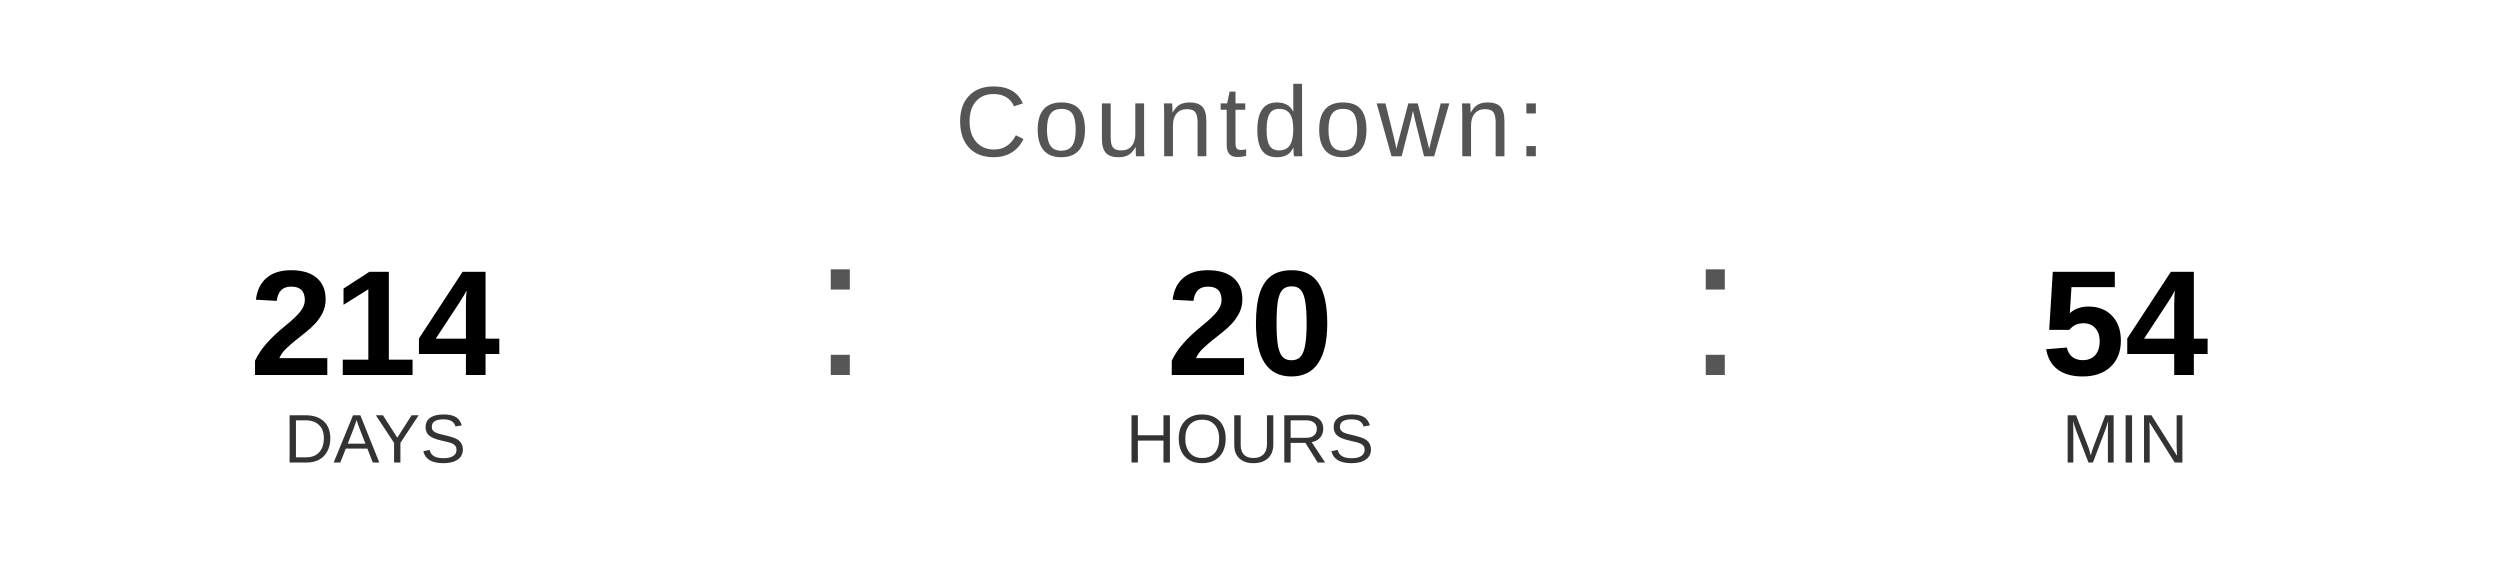
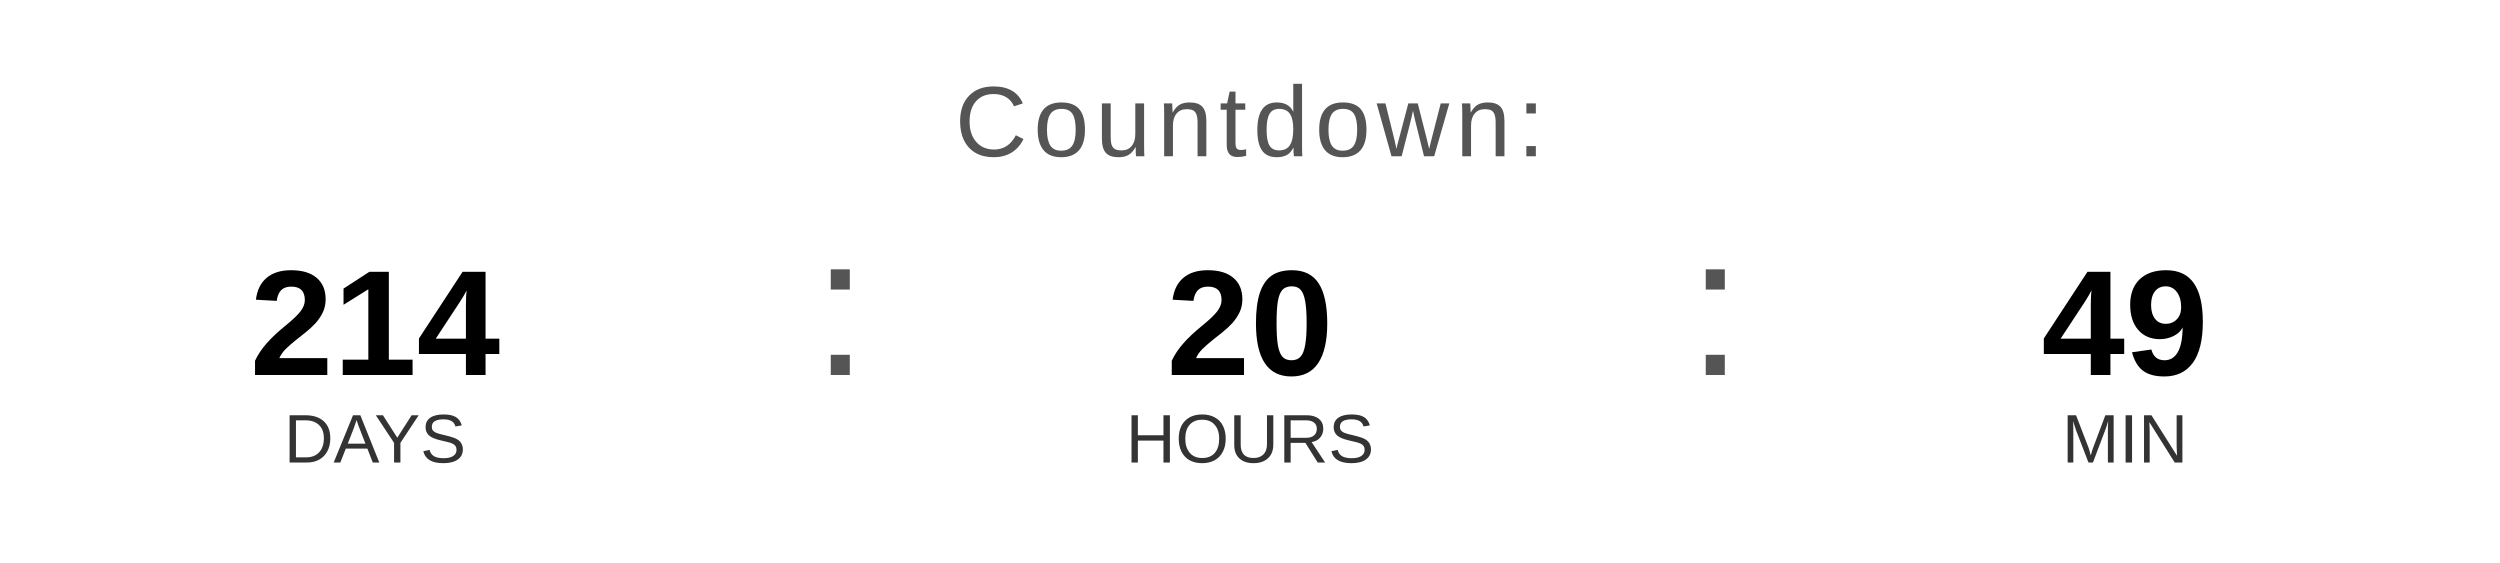
<svg xmlns="http://www.w3.org/2000/svg" width="400" height="90" viewBox="0 0 400 90">
  <text x="200" y="25" font-family="Arial, Helvetica, sans-serif" font-size="16" fill="#555555" text-anchor="middle" letter-spacing="1">
    Countdown:
  </text>
  <text x="60" y="60" font-family="Arial, Helvetica, sans-serif" font-size="24" font-weight="bold" fill="#000000" text-anchor="middle">214</text>
  <text x="60" y="74" font-family="Arial, Helvetica, sans-serif" font-size="11" fill="#333333" text-anchor="middle">DAYS</text>
  <text x="130" y="60" font-family="Arial, sans-serif" font-size="32" fill="#555555">:</text>
  <text x="200" y="60" font-family="Arial, Helvetica, sans-serif" font-size="24" font-weight="bold" fill="#000000" text-anchor="middle">20</text>
  <text x="200" y="74" font-family="Arial, Helvetica, sans-serif" font-size="11" fill="#333333" text-anchor="middle">HOURS</text>
  <text x="270" y="60" font-family="Arial, sans-serif" font-size="32" fill="#555555">:</text>
-   <text x="340" y="60" font-family="Arial, Helvetica, sans-serif" font-size="24" font-weight="bold" fill="#000000" text-anchor="middle">54</text>
+   <text x="340" y="60" font-family="Arial, Helvetica, sans-serif" font-size="24" font-weight="bold" fill="#000000" text-anchor="middle">49</text>
  <text x="340" y="74" font-family="Arial, Helvetica, sans-serif" font-size="11" fill="#333333" text-anchor="middle">MIN</text>
</svg>
